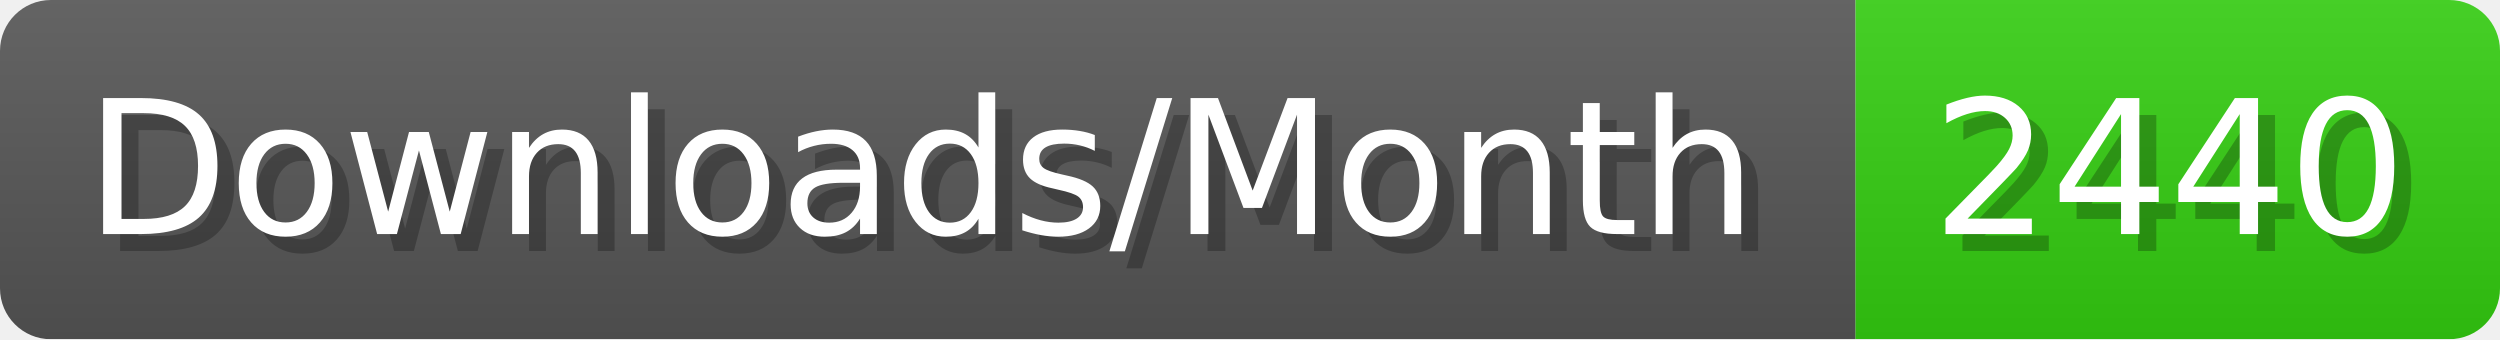
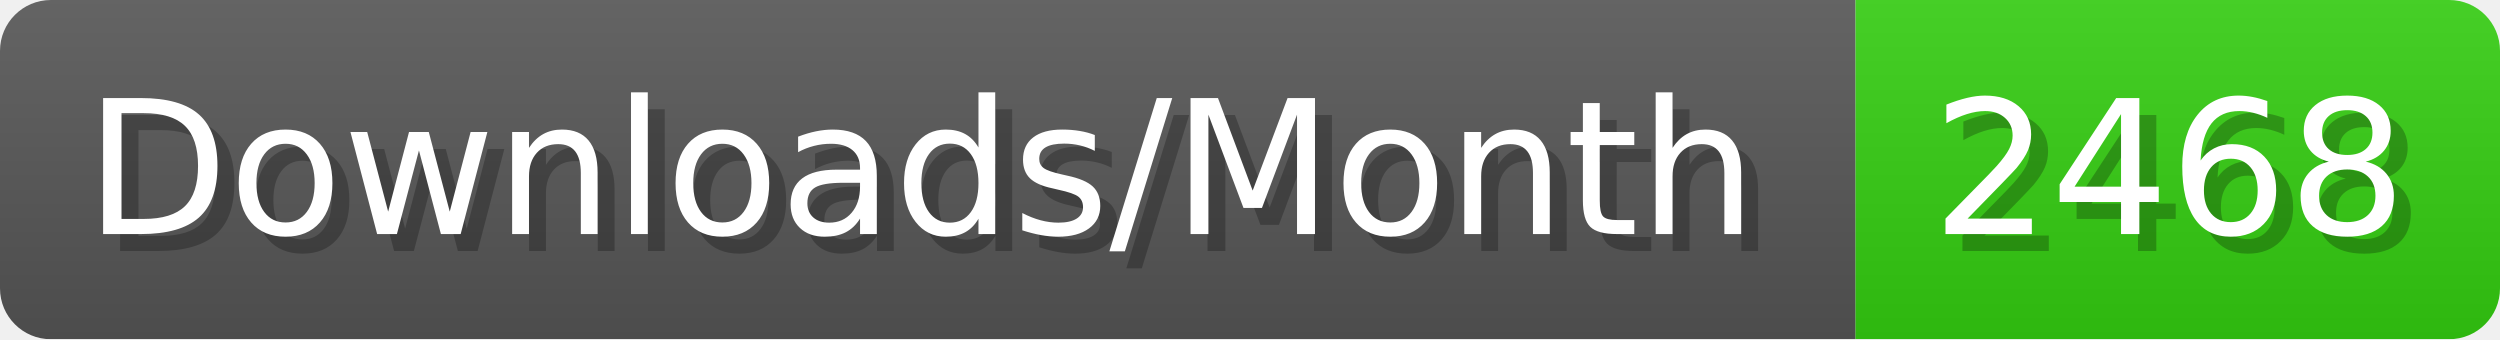
- <svg xmlns="http://www.w3.org/2000/svg" width="147.4" height="20" viewBox="0 0 1474 200" role="img" aria-label="Downloads/Month: 2440">
+ <svg xmlns="http://www.w3.org/2000/svg" width="147.4" height="20" viewBox="0 0 1474 200" role="img" aria-label="Downloads/Month: 2468">
  <linearGradient id="YlXUI" x2="0" y2="100%">
    <stop offset="0" stop-opacity=".1" stop-color="#EEE" />
    <stop offset="1" stop-opacity=".1" />
  </linearGradient>
  <mask id="JHhop">
    <rect width="1474" height="200" rx="30" fill="#FFF" />
  </mask>
  <g mask="url(#JHhop)">
    <rect width="1094" height="200" fill="#555" />
    <rect width="380" height="200" fill="#3C1" x="1094" />
    <rect width="1474" height="200" fill="url(#YlXUI)" />
  </g>
  <g aria-hidden="true" fill="#fff" text-anchor="start" font-family="Verdana,DejaVu Sans,sans-serif" font-size="110">
    <text x="60" y="148" textLength="994" fill="#000" opacity="0.25">Downloads/Month</text>
    <text x="50" y="138" textLength="994">Downloads/Month</text>
-     <text x="1149" y="148" textLength="280" fill="#000" opacity="0.25">2440</text>
-     <text x="1139" y="138" textLength="280">2440</text>
+     <text x="1149" y="148" textLength="280" fill="#000" opacity="0.25">2468</text>
+     <text x="1139" y="138" textLength="280">2468</text>
  </g>
</svg>
